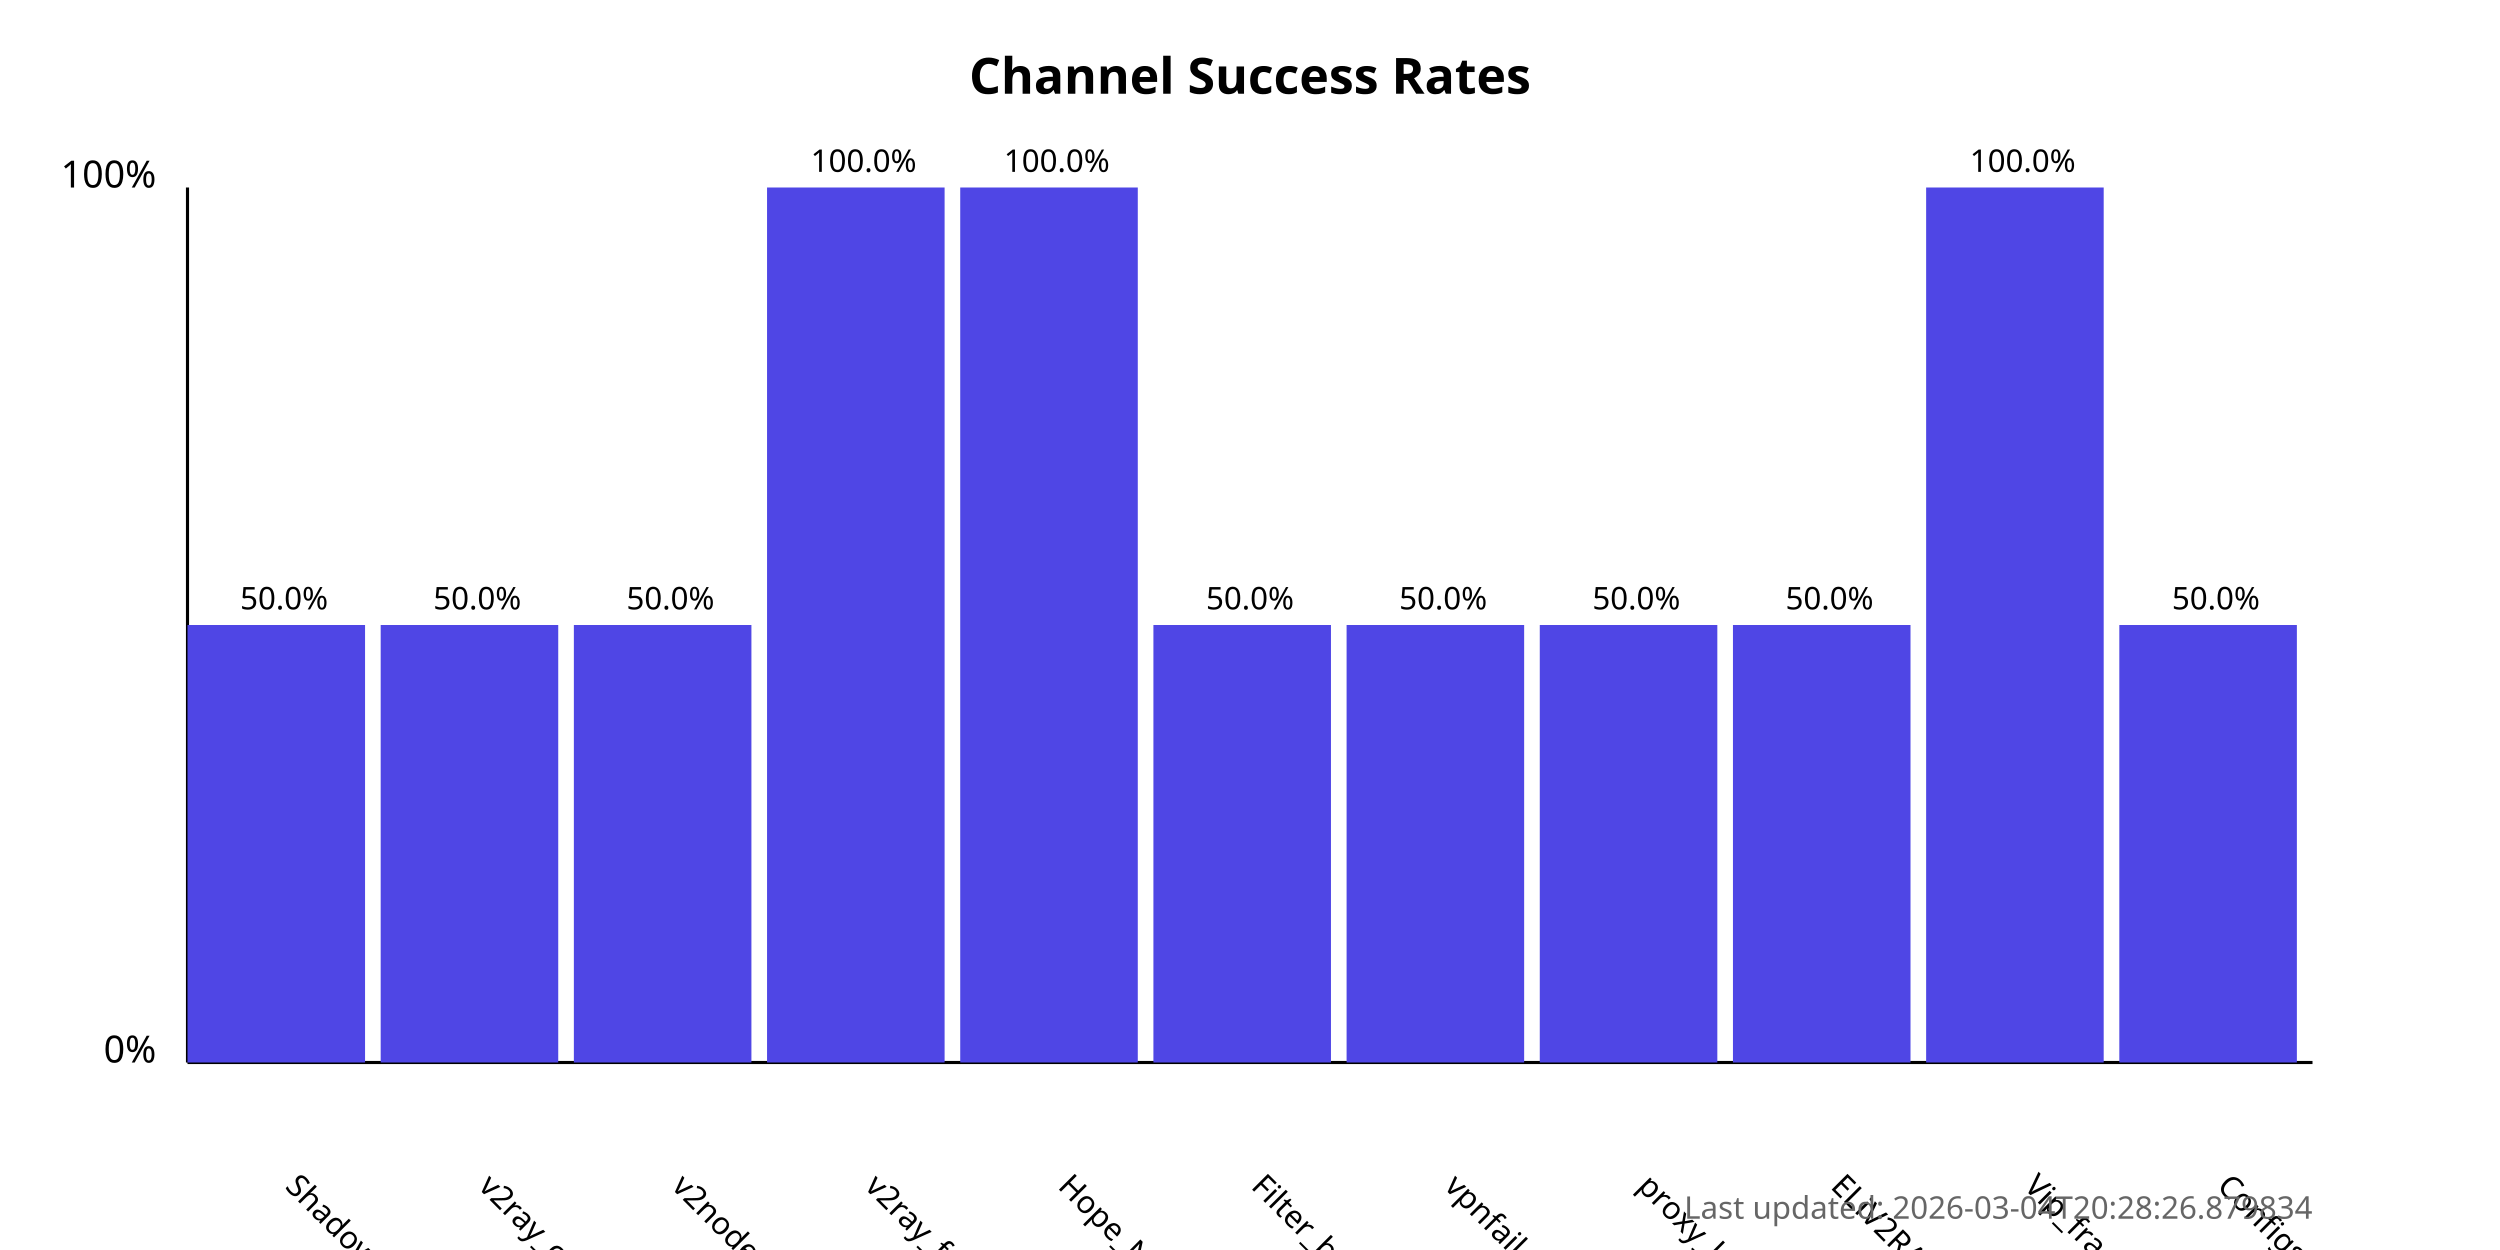
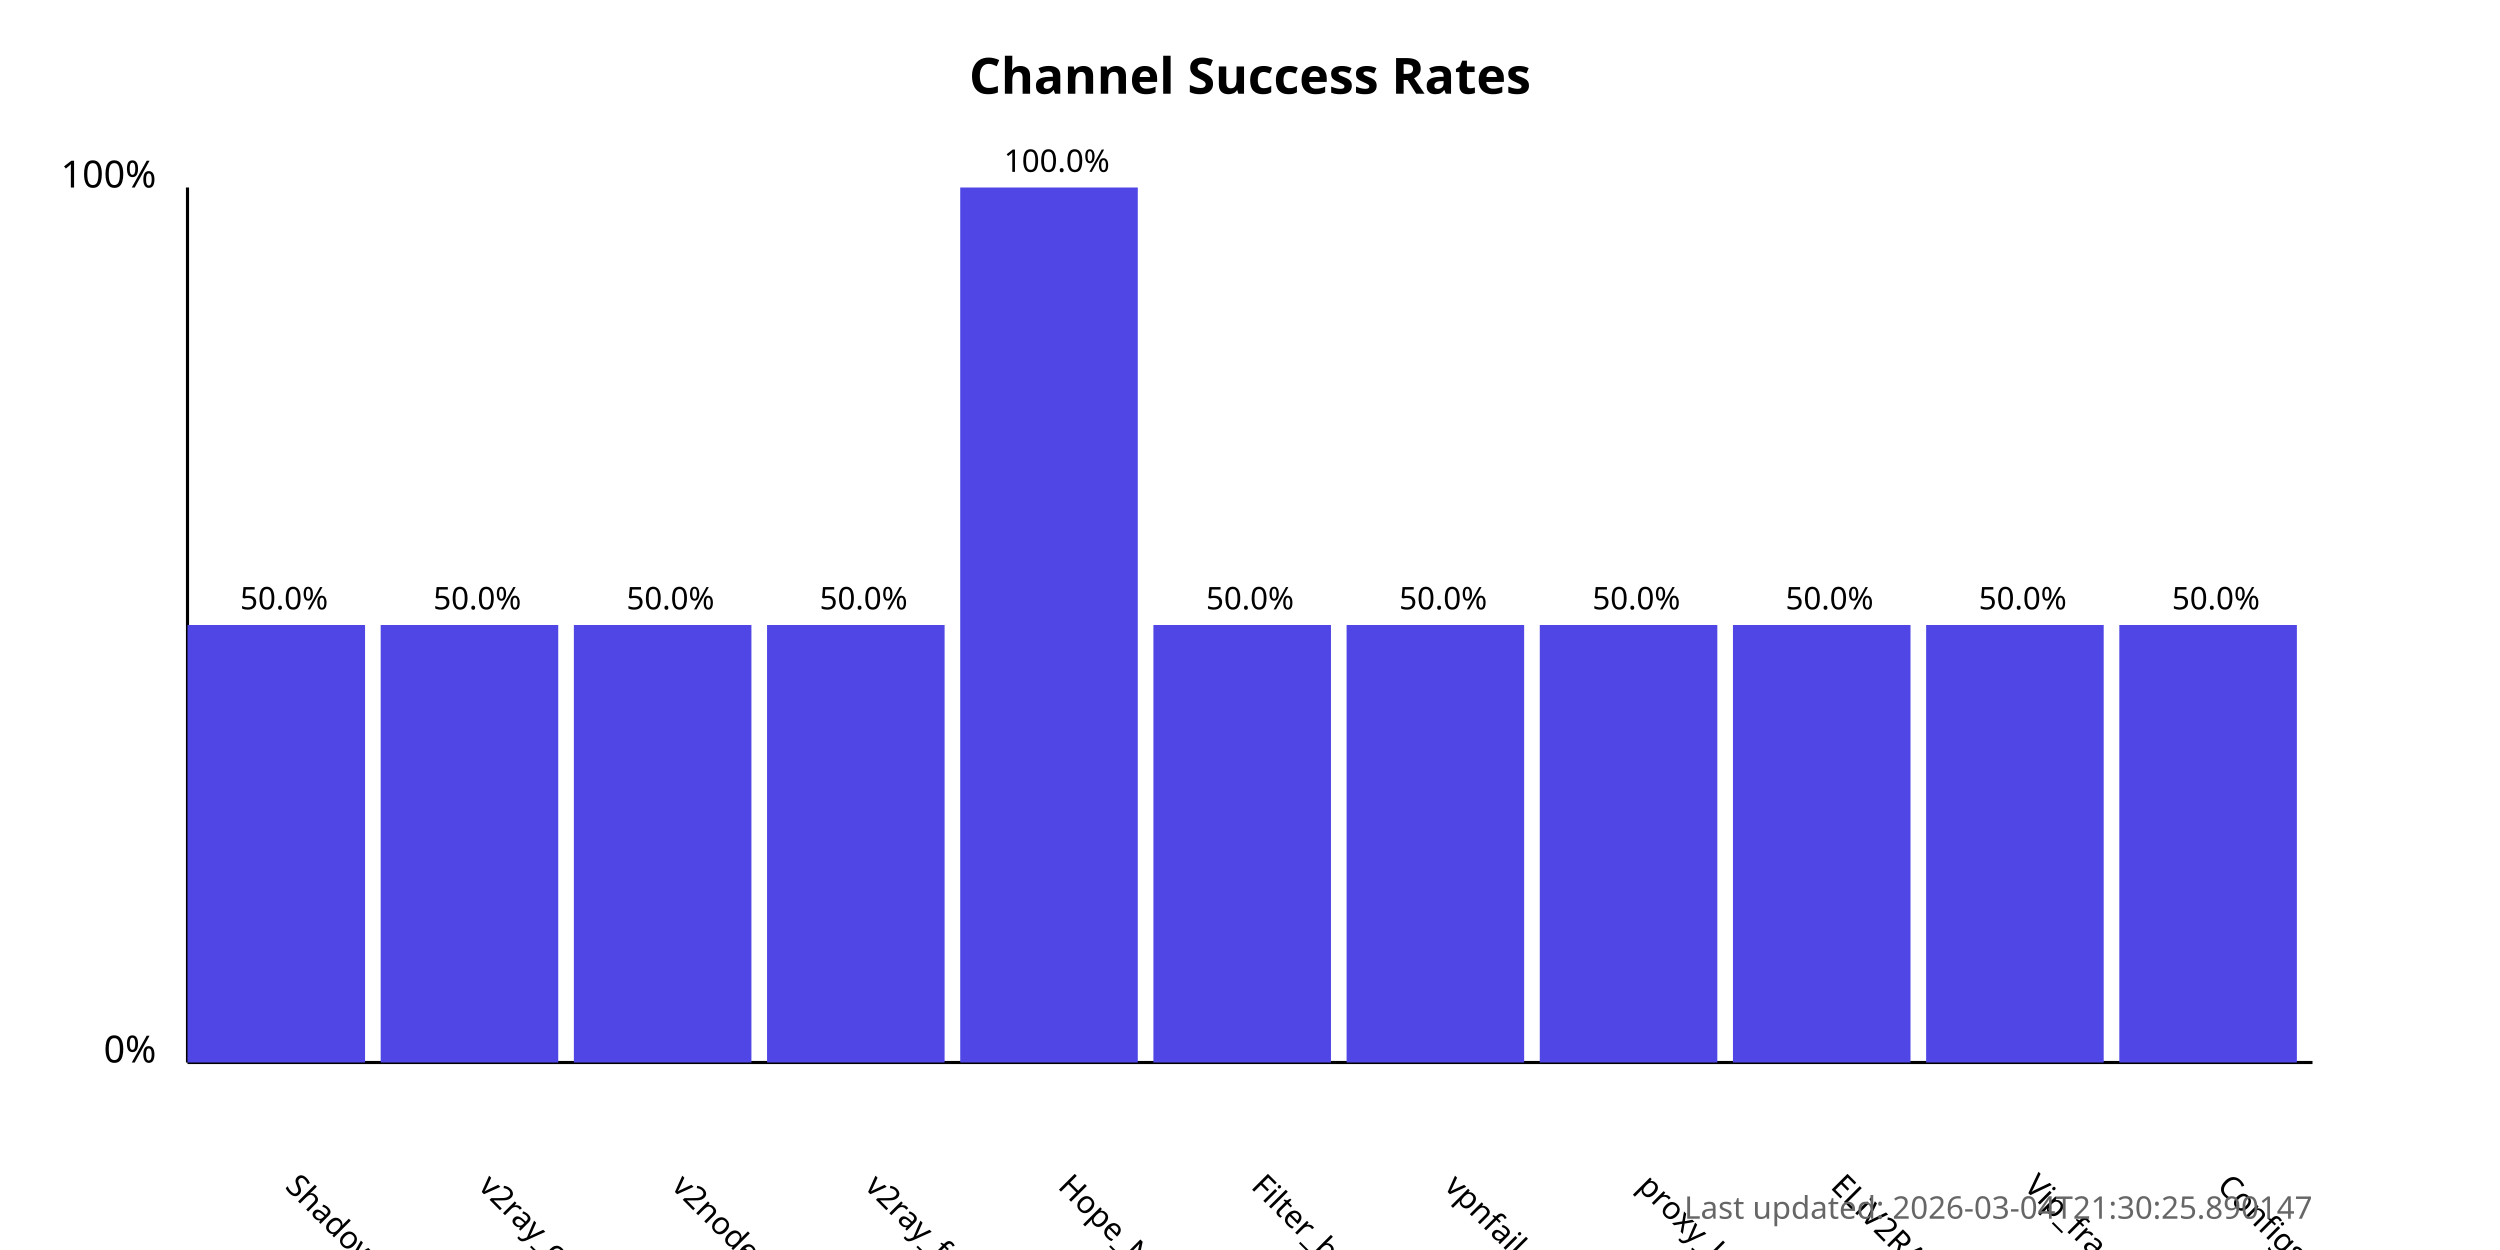
<svg xmlns="http://www.w3.org/2000/svg" width="800" height="400">
  <style>
            .chart-title { font: bold 16px sans-serif; }
            .axis-label { font: 12px sans-serif; }
            .tick-label { font: 10px sans-serif; }
            .bar { fill: #4f46e5; }
            .bar:hover { fill: #6366f1; }
            .timestamp { font: 10px sans-serif; fill: #666; }
        </style>
  <text x="400.0" y="30" text-anchor="middle" class="chart-title">
            Channel Success Rates
        </text>
  <line x1="60" y1="340" x2="60" y2="60" stroke="black" stroke-width="1" />
  <line x1="60" y1="340" x2="740" y2="340" stroke="black" stroke-width="1" />
  <text x="50" y="340" text-anchor="end" class="axis-label">0%</text>
  <text x="50" y="60" text-anchor="end" class="axis-label">100%</text>
  <g>
    <rect x="60" y="200.0" width="56.818" height="140.0" class="bar" />
    <text x="90.909" y="380" transform="rotate(45, 90.90909, 380)" text-anchor="start" class="tick-label">
                ShadowProxy66
            </text>
    <text x="90.909" y="195.0" text-anchor="middle" class="tick-label">
                50.0%
            </text>
  </g>
  <g>
    <rect x="121.818" y="200.0" width="56.818" height="140.0" class="bar" />
    <text x="152.727" y="380" transform="rotate(45, 152.7273, 380)" text-anchor="start" class="tick-label">
                v2ray_configs_pool
            </text>
    <text x="152.727" y="195.0" text-anchor="middle" class="tick-label">
                50.0%
            </text>
  </g>
  <g>
    <rect x="183.636" y="200.0" width="56.818" height="140.0" class="bar" />
    <text x="214.545" y="380" transform="rotate(45, 214.5455, 380)" text-anchor="start" class="tick-label">
                v2nodes
            </text>
    <text x="214.545" y="195.0" text-anchor="middle" class="tick-label">
                50.0%
            </text>
  </g>
  <g>
-     <rect x="245.455" y="60.0" width="56.818" height="280.0" class="bar" />
+     <rect x="245.455" y="200.0" width="56.818" height="140.0" class="bar" />
    <text x="276.364" y="380" transform="rotate(45, 276.3636, 380)" text-anchor="start" class="tick-label">
                v2ray_free_conf
            </text>
-     <text x="276.364" y="55.0" text-anchor="middle" class="tick-label">
-                 100.0%
+     <text x="276.364" y="195.0" text-anchor="middle" class="tick-label">
+                 50.0%
            </text>
  </g>
  <g>
    <rect x="307.273" y="60.0" width="56.818" height="280.0" class="bar" />
    <text x="338.182" y="380" transform="rotate(45, 338.1818, 380)" text-anchor="start" class="tick-label">
                Hope_Net
            </text>
    <text x="338.182" y="55.0" text-anchor="middle" class="tick-label">
                100.0%
            </text>
  </g>
  <g>
    <rect x="369.091" y="200.0" width="56.818" height="140.0" class="bar" />
    <text x="400.0" y="380" transform="rotate(45, 400.0, 380)" text-anchor="start" class="tick-label">
                Filter_breaker
            </text>
    <text x="400.0" y="195.0" text-anchor="middle" class="tick-label">
                50.0%
            </text>
  </g>
  <g>
    <rect x="430.909" y="200.0" width="56.818" height="140.0" class="bar" />
    <text x="461.818" y="380" transform="rotate(45, 461.8182, 380)" text-anchor="start" class="tick-label">
                vpnfail_vless
            </text>
    <text x="461.818" y="195.0" text-anchor="middle" class="tick-label">
                50.0%
            </text>
  </g>
  <g>
    <rect x="492.727" y="200.0" width="56.818" height="140.0" class="bar" />
    <text x="523.636" y="380" transform="rotate(45, 523.6364, 380)" text-anchor="start" class="tick-label">
                proxy_kafee
            </text>
    <text x="523.636" y="195.0" text-anchor="middle" class="tick-label">
                50.0%
            </text>
  </g>
  <g>
    <rect x="554.545" y="200.0" width="56.818" height="140.0" class="bar" />
    <text x="585.455" y="380" transform="rotate(45, 585.4545, 380)" text-anchor="start" class="tick-label">
                ELiV2RAY
            </text>
    <text x="585.455" y="195.0" text-anchor="middle" class="tick-label">
                50.0%
            </text>
  </g>
  <g>
-     <rect x="616.364" y="60.0" width="56.818" height="280.0" class="bar" />
+     <rect x="616.364" y="200.0" width="56.818" height="140.0" class="bar" />
    <text x="647.273" y="380" transform="rotate(45, 647.2727, 380)" text-anchor="start" class="tick-label">
                Vip_fragment_v2ray
            </text>
-     <text x="647.273" y="55.0" text-anchor="middle" class="tick-label">
-                 100.0%
+     <text x="647.273" y="195.0" text-anchor="middle" class="tick-label">
+                 50.0%
            </text>
  </g>
  <g>
    <rect x="678.182" y="200.0" width="56.818" height="140.0" class="bar" />
    <text x="709.091" y="380" transform="rotate(45, 709.0909, 380)" text-anchor="start" class="tick-label">
                ConfigsHubPlus
            </text>
    <text x="709.091" y="195.0" text-anchor="middle" class="tick-label">
                50.0%
            </text>
  </g>
  <text x="740" y="390" text-anchor="end" class="timestamp">
-             Last updated: 2026-03-04T20:28:26.879834
+             Last updated: 2026-03-04T21:30:25.890147
        </text>
</svg>
